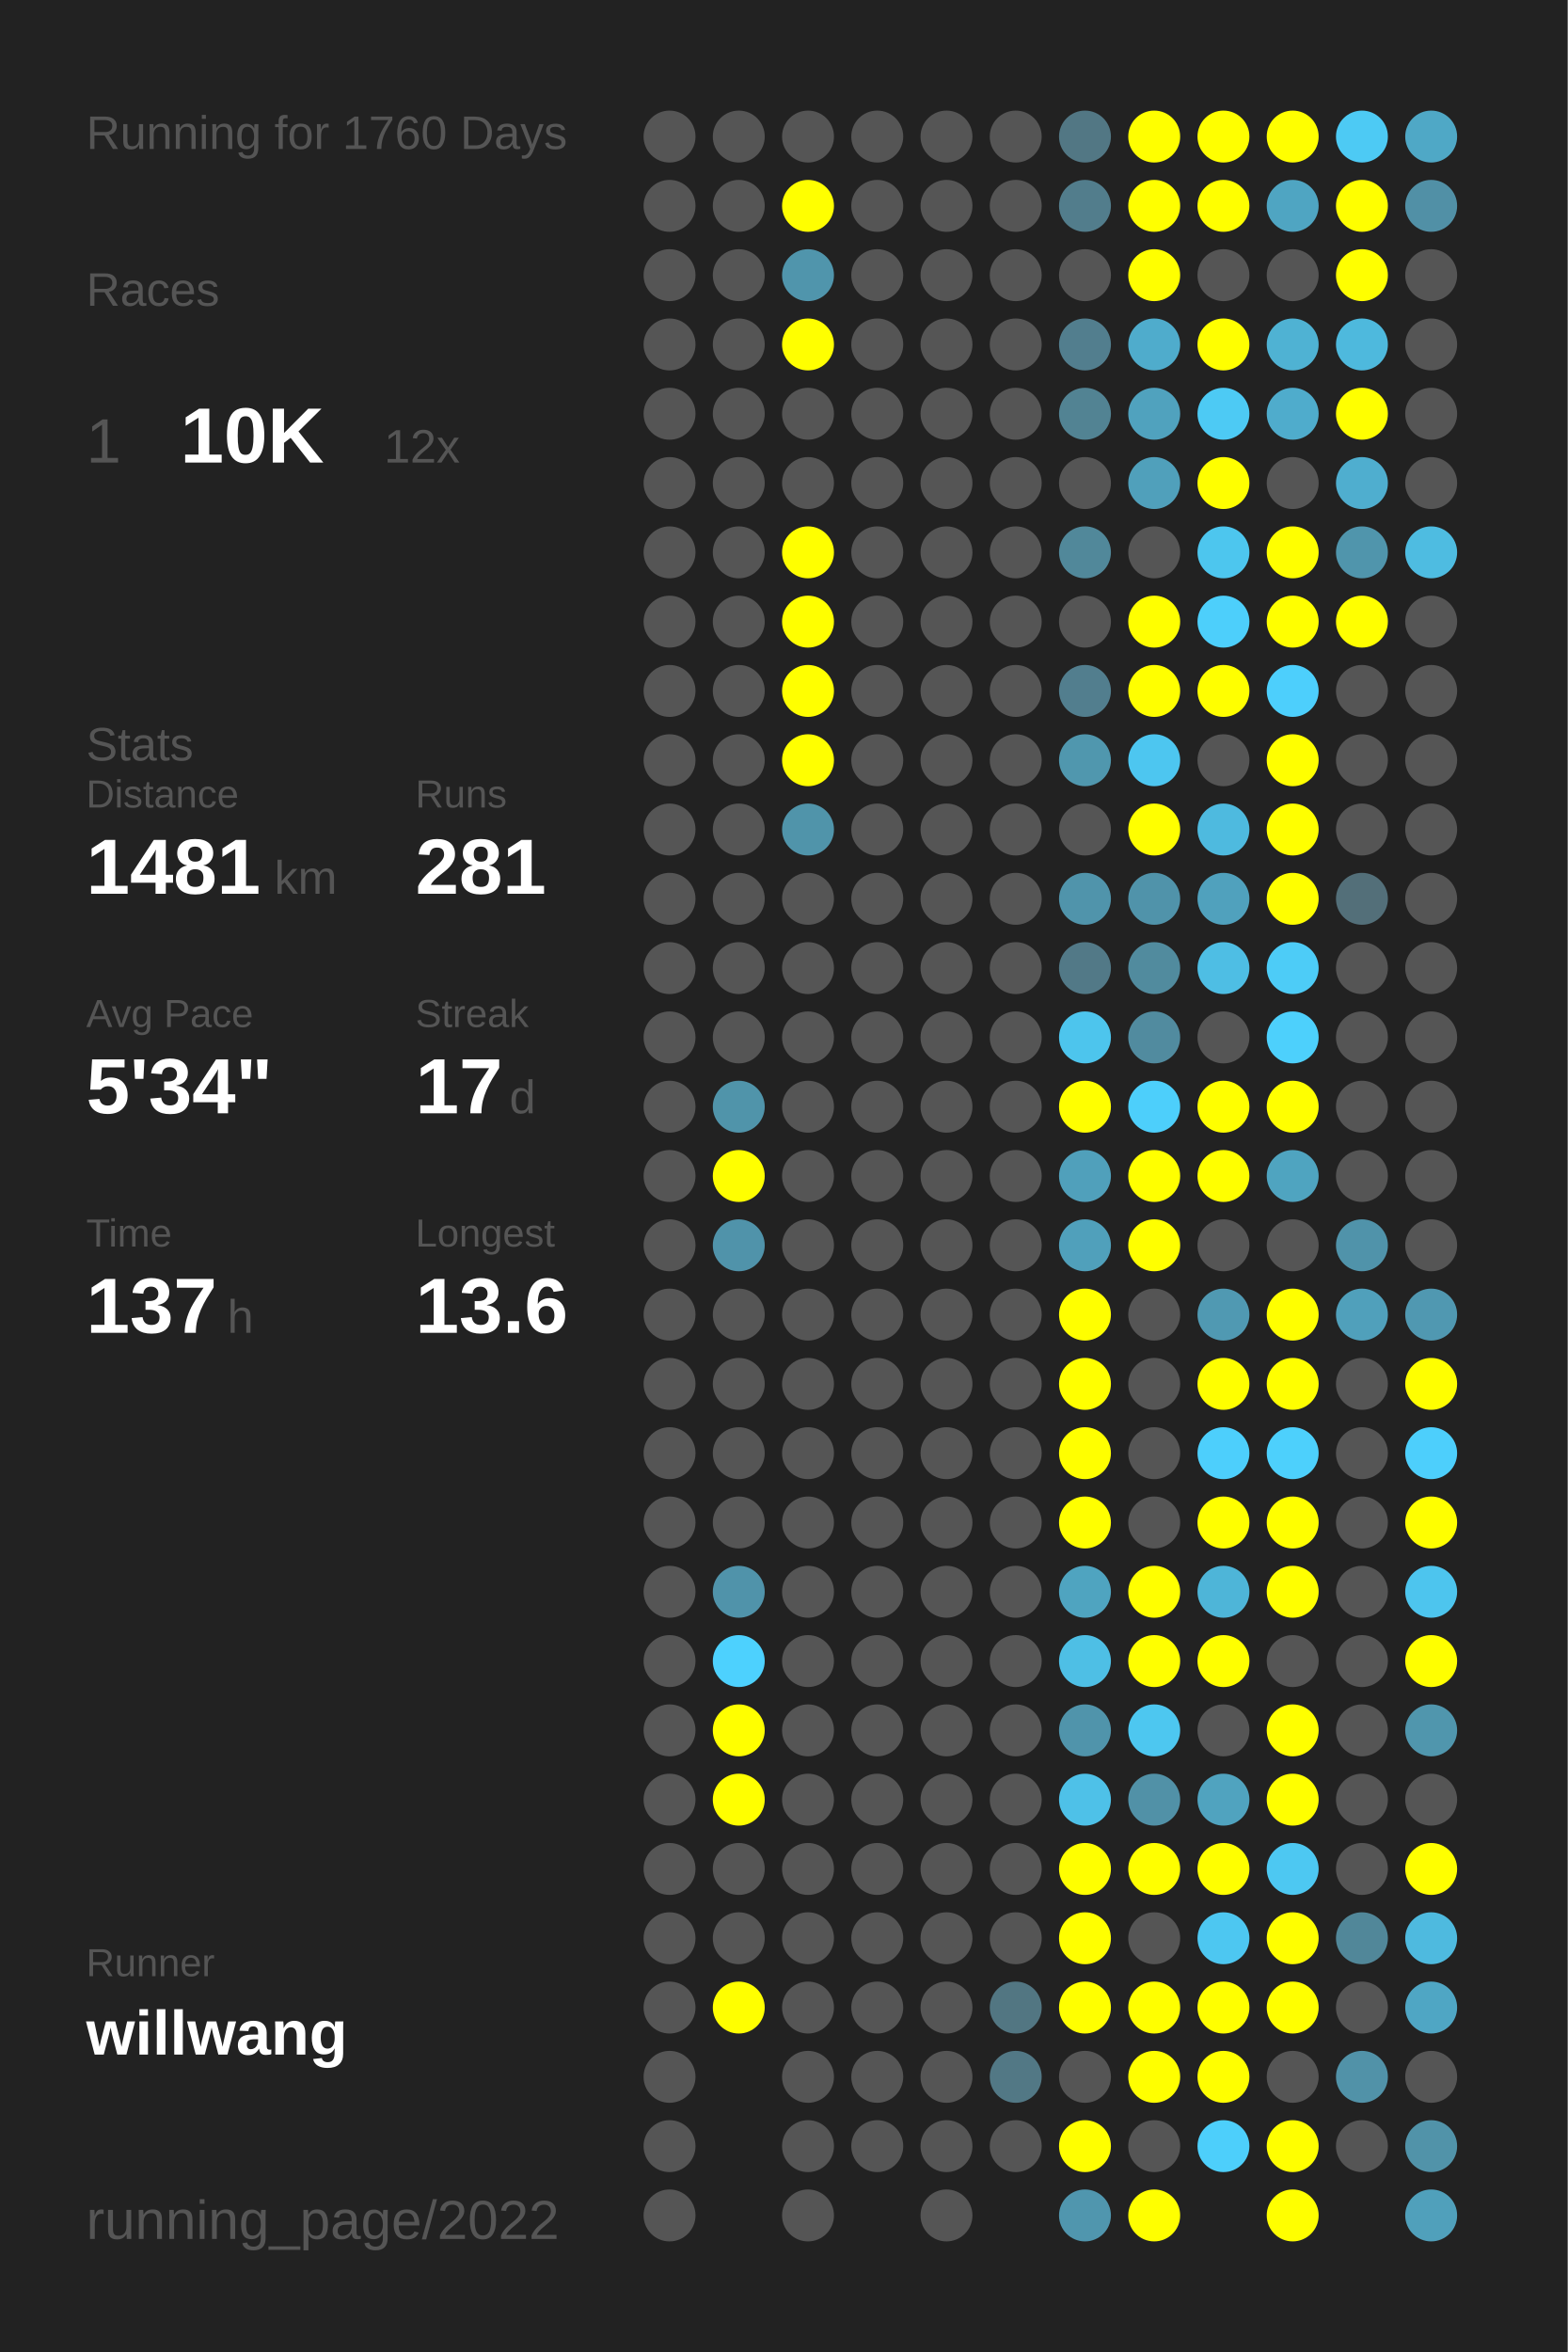
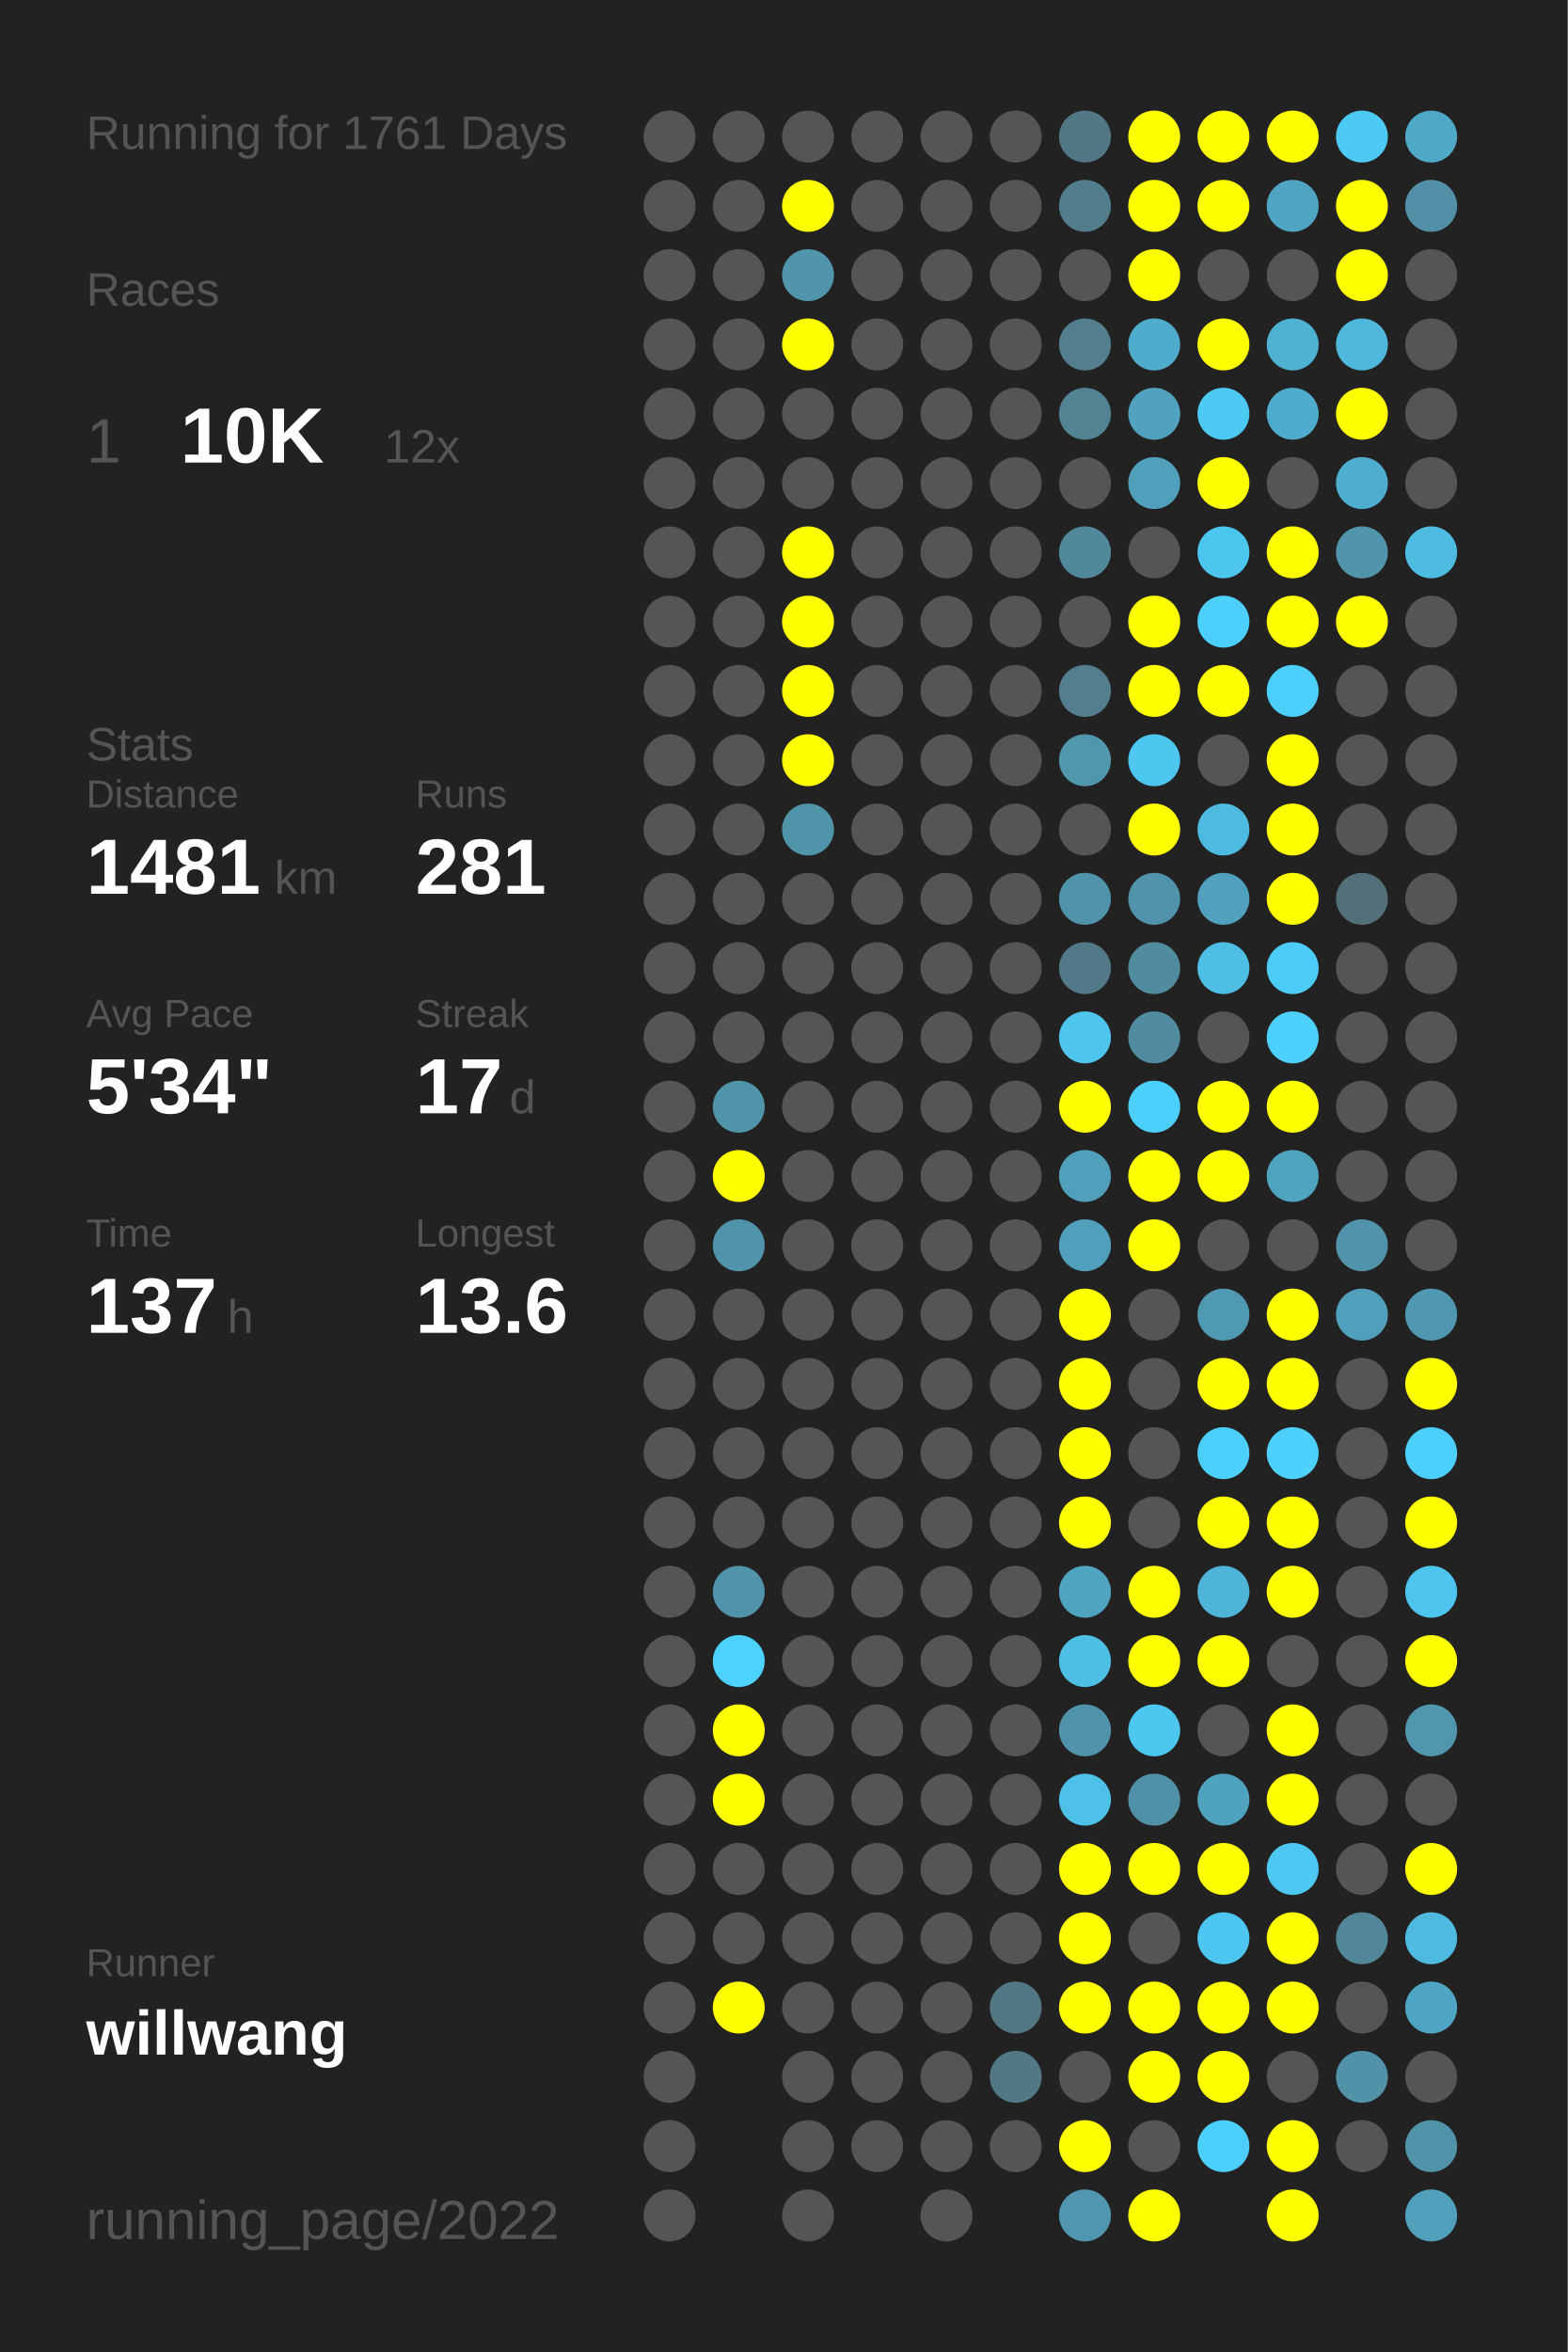
<svg xmlns="http://www.w3.org/2000/svg" baseProfile="full" height="300mm" version="1.1" viewBox="0,0,200,300" width="200mm">
  <defs />
  <rect fill="#222222" height="300" width="200" x="0" y="0" />
-   <text fill="#555555" style="font-size:6px; font-family:Arial;" x="11" y="19">Running for 1760 Days</text>
+   <text fill="#555555" style="font-size:6px; font-family:Arial;" x="11" y="19">Running for 1761 Days</text>
  <text fill="#555555" style="font-size:6px; font-family:Arial;" x="11" y="39">Races</text>
  <text fill="#555555" style="font-size:8px; font-family:Arial;" x="11" y="59">1</text>
  <text fill="#FFFFFF" style="font-size:10px; font-family:Arial; font-weight:bold;" x="23" y="59">10K</text>
  <text fill="#555555" style="font-size:6px; font-family:Arial;" x="49" y="59">12x</text>
  <text fill="#555555" style="font-size:6px; font-family:Arial;" x="11" y="97">Stats</text>
  <text fill="#555555" style="font-size:5px; font-family:Arial;" x="11" y="103">Distance</text>
  <text fill="#FFFFFF" style="font-size:10px; font-family:Arial; font-weight:bold;" x="11" y="114">1481</text>
  <text fill="#555555" style="font-size:6px; font-family:Arial;" x="35" y="114">km</text>
  <text fill="#555555" style="font-size:5px; font-family:Arial;" x="53" y="103">Runs</text>
  <text fill="#FFFFFF" style="font-size:10px; font-family:Arial; font-weight:bold;" x="53" y="114">281</text>
  <text fill="#555555" style="font-size:5px; font-family:Arial;" x="11" y="131">Avg Pace</text>
  <text fill="#FFFFFF" style="font-size:10px; font-family:Arial; font-weight:bold;" x="11" y="142">5'34"</text>
  <text fill="#555555" style="font-size:5px; font-family:Arial;" x="53" y="131">Streak</text>
  <text fill="#FFFFFF" style="font-size:10px; font-family:Arial; font-weight:bold;" x="53" y="142">17</text>
  <text fill="#555555" style="font-size:6px; font-family:Arial;" x="65" y="142">d</text>
  <text fill="#555555" style="font-size:5px; font-family:Arial;" x="11" y="159">Time</text>
  <text fill="#FFFFFF" style="font-size:10px; font-family:Arial; font-weight:bold;" x="11" y="170">137</text>
  <text fill="#555555" style="font-size:6px; font-family:Arial;" x="29" y="170">h</text>
  <text fill="#555555" style="font-size:5px; font-family:Arial;" x="53" y="159">Longest</text>
  <text fill="#FFFFFF" style="font-size:10px; font-family:Arial; font-weight:bold;" x="53" y="170">13.6</text>
  <text fill="#555555" style="font-size:5px; font-family:Arial;" x="11" y="252.065">Runner</text>
  <text fill="#FFFFFF" style="font-size:8px; font-family:Arial; font-weight:bold;" x="11" y="262.065">willwang</text>
  <text fill="#555555" style="font-size:7px; font-family:Arial;" x="11" y="285.581">running_page/2022</text>
  <circle cx="85.417" cy="17.419" fill="#555555" r="3.312" />
  <circle cx="85.417" cy="26.258" fill="#555555" r="3.312" />
  <circle cx="85.417" cy="35.097" fill="#555555" r="3.312" />
  <circle cx="85.417" cy="43.935" fill="#555555" r="3.312" />
  <circle cx="85.417" cy="52.774" fill="#555555" r="3.312" />
  <circle cx="85.417" cy="61.613" fill="#555555" r="3.312" />
  <circle cx="85.417" cy="70.452" fill="#555555" r="3.312" />
  <circle cx="85.417" cy="79.29" fill="#555555" r="3.312" />
  <circle cx="85.417" cy="88.129" fill="#555555" r="3.312" />
  <circle cx="85.417" cy="96.968" fill="#555555" r="3.312" />
  <circle cx="85.417" cy="105.806" fill="#555555" r="3.312" />
  <circle cx="85.417" cy="114.645" fill="#555555" r="3.312" />
  <circle cx="85.417" cy="123.484" fill="#555555" r="3.312" />
  <circle cx="85.417" cy="132.323" fill="#555555" r="3.312" />
  <circle cx="85.417" cy="141.161" fill="#555555" r="3.312" />
  <circle cx="85.417" cy="150" fill="#555555" r="3.312" />
  <circle cx="85.417" cy="158.839" fill="#555555" r="3.312" />
  <circle cx="85.417" cy="167.677" fill="#555555" r="3.312" />
  <circle cx="85.417" cy="176.516" fill="#555555" r="3.312" />
  <circle cx="85.417" cy="185.355" fill="#555555" r="3.312" />
  <circle cx="85.417" cy="194.194" fill="#555555" r="3.312" />
  <circle cx="85.417" cy="203.032" fill="#555555" r="3.312" />
  <circle cx="85.417" cy="211.871" fill="#555555" r="3.312" />
  <circle cx="85.417" cy="220.71" fill="#555555" r="3.312" />
  <circle cx="85.417" cy="229.548" fill="#555555" r="3.312" />
  <circle cx="85.417" cy="238.387" fill="#555555" r="3.312" />
  <circle cx="85.417" cy="247.226" fill="#555555" r="3.312" />
  <circle cx="85.417" cy="256.065" fill="#555555" r="3.312" />
  <circle cx="85.417" cy="264.903" fill="#555555" r="3.312" />
  <circle cx="85.417" cy="273.742" fill="#555555" r="3.312" />
  <circle cx="85.417" cy="282.581" fill="#555555" r="3.312" />
  <circle cx="94.25" cy="17.419" fill="#555555" r="3.312" />
  <circle cx="94.25" cy="26.258" fill="#555555" r="3.312" />
  <circle cx="94.25" cy="35.097" fill="#555555" r="3.312" />
  <circle cx="94.25" cy="43.935" fill="#555555" r="3.312" />
  <circle cx="94.25" cy="52.774" fill="#555555" r="3.312" />
  <circle cx="94.25" cy="61.613" fill="#555555" r="3.312" />
  <circle cx="94.25" cy="70.452" fill="#555555" r="3.312" />
  <circle cx="94.25" cy="79.29" fill="#555555" r="3.312" />
  <circle cx="94.25" cy="88.129" fill="#555555" r="3.312" />
  <circle cx="94.25" cy="96.968" fill="#555555" r="3.312" />
  <circle cx="94.25" cy="105.806" fill="#555555" r="3.312" />
  <circle cx="94.25" cy="114.645" fill="#555555" r="3.312" />
  <circle cx="94.25" cy="123.484" fill="#555555" r="3.312" />
  <circle cx="94.25" cy="132.323" fill="#555555" r="3.312" />
  <circle cx="94.25" cy="141.161" fill="#5094aa" r="3.312" />
  <circle cx="94.25" cy="150" fill="#FFFF00" r="3.312" />
  <circle cx="94.25" cy="158.839" fill="#5093aa" r="3.312" />
  <circle cx="94.25" cy="167.677" fill="#555555" r="3.312" />
  <circle cx="94.25" cy="176.516" fill="#555555" r="3.312" />
  <circle cx="94.25" cy="185.355" fill="#555555" r="3.312" />
  <circle cx="94.25" cy="194.194" fill="#555555" r="3.312" />
  <circle cx="94.25" cy="203.032" fill="#5093aa" r="3.312" />
  <circle cx="94.25" cy="211.871" fill="#4dd1fe" r="3.312" />
  <circle cx="94.25" cy="220.71" fill="#FFFF00" r="3.312" />
  <circle cx="94.25" cy="229.548" fill="#FFFF00" r="3.312" />
  <circle cx="94.25" cy="238.387" fill="#555555" r="3.312" />
  <circle cx="94.25" cy="247.226" fill="#555555" r="3.312" />
  <circle cx="94.25" cy="256.065" fill="#FFFF00" r="3.312" />
  <circle cx="103.083" cy="17.419" fill="#555555" r="3.312" />
  <circle cx="103.083" cy="26.258" fill="#FFFF00" r="3.312" />
  <circle cx="103.083" cy="35.097" fill="#5095ac" r="3.312" />
  <circle cx="103.083" cy="43.935" fill="#FFFF00" r="3.312" />
  <circle cx="103.083" cy="52.774" fill="#555555" r="3.312" />
  <circle cx="103.083" cy="61.613" fill="#555555" r="3.312" />
  <circle cx="103.083" cy="70.452" fill="#FFFF00" r="3.312" />
  <circle cx="103.083" cy="79.29" fill="#FFFF00" r="3.312" />
  <circle cx="103.083" cy="88.129" fill="#FFFF00" r="3.312" />
  <circle cx="103.083" cy="96.968" fill="#FFFF00" r="3.312" />
  <circle cx="103.083" cy="105.806" fill="#5094aa" r="3.312" />
  <circle cx="103.083" cy="114.645" fill="#555555" r="3.312" />
  <circle cx="103.083" cy="123.484" fill="#555555" r="3.312" />
  <circle cx="103.083" cy="132.323" fill="#555555" r="3.312" />
  <circle cx="103.083" cy="141.161" fill="#555555" r="3.312" />
  <circle cx="103.083" cy="150" fill="#555555" r="3.312" />
  <circle cx="103.083" cy="158.839" fill="#555555" r="3.312" />
  <circle cx="103.083" cy="167.677" fill="#555555" r="3.312" />
  <circle cx="103.083" cy="176.516" fill="#555555" r="3.312" />
  <circle cx="103.083" cy="185.355" fill="#555555" r="3.312" />
  <circle cx="103.083" cy="194.194" fill="#555555" r="3.312" />
  <circle cx="103.083" cy="203.032" fill="#555555" r="3.312" />
  <circle cx="103.083" cy="211.871" fill="#555555" r="3.312" />
  <circle cx="103.083" cy="220.71" fill="#555555" r="3.312" />
  <circle cx="103.083" cy="229.548" fill="#555555" r="3.312" />
  <circle cx="103.083" cy="238.387" fill="#555555" r="3.312" />
  <circle cx="103.083" cy="247.226" fill="#555555" r="3.312" />
  <circle cx="103.083" cy="256.065" fill="#555555" r="3.312" />
  <circle cx="103.083" cy="264.903" fill="#555555" r="3.312" />
  <circle cx="103.083" cy="273.742" fill="#555555" r="3.312" />
  <circle cx="103.083" cy="282.581" fill="#555555" r="3.312" />
  <circle cx="111.917" cy="17.419" fill="#555555" r="3.312" />
  <circle cx="111.917" cy="26.258" fill="#555555" r="3.312" />
  <circle cx="111.917" cy="35.097" fill="#555555" r="3.312" />
  <circle cx="111.917" cy="43.935" fill="#555555" r="3.312" />
  <circle cx="111.917" cy="52.774" fill="#555555" r="3.312" />
  <circle cx="111.917" cy="61.613" fill="#555555" r="3.312" />
  <circle cx="111.917" cy="70.452" fill="#555555" r="3.312" />
  <circle cx="111.917" cy="79.29" fill="#555555" r="3.312" />
  <circle cx="111.917" cy="88.129" fill="#555555" r="3.312" />
  <circle cx="111.917" cy="96.968" fill="#555555" r="3.312" />
  <circle cx="111.917" cy="105.806" fill="#555555" r="3.312" />
  <circle cx="111.917" cy="114.645" fill="#555555" r="3.312" />
  <circle cx="111.917" cy="123.484" fill="#555555" r="3.312" />
  <circle cx="111.917" cy="132.323" fill="#555555" r="3.312" />
  <circle cx="111.917" cy="141.161" fill="#555555" r="3.312" />
  <circle cx="111.917" cy="150" fill="#555555" r="3.312" />
  <circle cx="111.917" cy="158.839" fill="#555555" r="3.312" />
  <circle cx="111.917" cy="167.677" fill="#555555" r="3.312" />
  <circle cx="111.917" cy="176.516" fill="#555555" r="3.312" />
  <circle cx="111.917" cy="185.355" fill="#555555" r="3.312" />
  <circle cx="111.917" cy="194.194" fill="#555555" r="3.312" />
  <circle cx="111.917" cy="203.032" fill="#555555" r="3.312" />
  <circle cx="111.917" cy="211.871" fill="#555555" r="3.312" />
  <circle cx="111.917" cy="220.71" fill="#555555" r="3.312" />
  <circle cx="111.917" cy="229.548" fill="#555555" r="3.312" />
  <circle cx="111.917" cy="238.387" fill="#555555" r="3.312" />
  <circle cx="111.917" cy="247.226" fill="#555555" r="3.312" />
  <circle cx="111.917" cy="256.065" fill="#555555" r="3.312" />
  <circle cx="111.917" cy="264.903" fill="#555555" r="3.312" />
  <circle cx="111.917" cy="273.742" fill="#555555" r="3.312" />
  <circle cx="120.75" cy="17.419" fill="#555555" r="3.312" />
  <circle cx="120.75" cy="26.258" fill="#555555" r="3.312" />
  <circle cx="120.75" cy="35.097" fill="#555555" r="3.312" />
  <circle cx="120.75" cy="43.935" fill="#555555" r="3.312" />
  <circle cx="120.75" cy="52.774" fill="#555555" r="3.312" />
  <circle cx="120.75" cy="61.613" fill="#555555" r="3.312" />
  <circle cx="120.75" cy="70.452" fill="#555555" r="3.312" />
  <circle cx="120.75" cy="79.29" fill="#555555" r="3.312" />
  <circle cx="120.75" cy="88.129" fill="#555555" r="3.312" />
  <circle cx="120.75" cy="96.968" fill="#555555" r="3.312" />
  <circle cx="120.75" cy="105.806" fill="#555555" r="3.312" />
  <circle cx="120.75" cy="114.645" fill="#555555" r="3.312" />
  <circle cx="120.75" cy="123.484" fill="#555555" r="3.312" />
  <circle cx="120.75" cy="132.323" fill="#555555" r="3.312" />
  <circle cx="120.75" cy="141.161" fill="#555555" r="3.312" />
  <circle cx="120.75" cy="150" fill="#555555" r="3.312" />
  <circle cx="120.75" cy="158.839" fill="#555555" r="3.312" />
  <circle cx="120.75" cy="167.677" fill="#555555" r="3.312" />
  <circle cx="120.75" cy="176.516" fill="#555555" r="3.312" />
  <circle cx="120.75" cy="185.355" fill="#555555" r="3.312" />
  <circle cx="120.75" cy="194.194" fill="#555555" r="3.312" />
  <circle cx="120.75" cy="203.032" fill="#555555" r="3.312" />
  <circle cx="120.75" cy="211.871" fill="#555555" r="3.312" />
  <circle cx="120.75" cy="220.71" fill="#555555" r="3.312" />
  <circle cx="120.75" cy="229.548" fill="#555555" r="3.312" />
  <circle cx="120.75" cy="238.387" fill="#555555" r="3.312" />
  <circle cx="120.75" cy="247.226" fill="#555555" r="3.312" />
  <circle cx="120.75" cy="256.065" fill="#555555" r="3.312" />
  <circle cx="120.75" cy="264.903" fill="#555555" r="3.312" />
  <circle cx="120.75" cy="273.742" fill="#555555" r="3.312" />
  <circle cx="120.75" cy="282.581" fill="#555555" r="3.312" />
  <circle cx="129.583" cy="17.419" fill="#555555" r="3.312" />
  <circle cx="129.583" cy="26.258" fill="#555555" r="3.312" />
  <circle cx="129.583" cy="35.097" fill="#555555" r="3.312" />
  <circle cx="129.583" cy="43.935" fill="#555555" r="3.312" />
  <circle cx="129.583" cy="52.774" fill="#555555" r="3.312" />
  <circle cx="129.583" cy="61.613" fill="#555555" r="3.312" />
  <circle cx="129.583" cy="70.452" fill="#555555" r="3.312" />
  <circle cx="129.583" cy="79.29" fill="#555555" r="3.312" />
  <circle cx="129.583" cy="88.129" fill="#555555" r="3.312" />
  <circle cx="129.583" cy="96.968" fill="#555555" r="3.312" />
  <circle cx="129.583" cy="105.806" fill="#555555" r="3.312" />
  <circle cx="129.583" cy="114.645" fill="#555555" r="3.312" />
  <circle cx="129.583" cy="123.484" fill="#555555" r="3.312" />
  <circle cx="129.583" cy="132.323" fill="#555555" r="3.312" />
  <circle cx="129.583" cy="141.161" fill="#555555" r="3.312" />
  <circle cx="129.583" cy="150" fill="#555555" r="3.312" />
  <circle cx="129.583" cy="158.839" fill="#555555" r="3.312" />
  <circle cx="129.583" cy="167.677" fill="#555555" r="3.312" />
  <circle cx="129.583" cy="176.516" fill="#555555" r="3.312" />
  <circle cx="129.583" cy="185.355" fill="#555555" r="3.312" />
  <circle cx="129.583" cy="194.194" fill="#555555" r="3.312" />
  <circle cx="129.583" cy="203.032" fill="#555555" r="3.312" />
  <circle cx="129.583" cy="211.871" fill="#555555" r="3.312" />
  <circle cx="129.583" cy="220.71" fill="#555555" r="3.312" />
  <circle cx="129.583" cy="229.548" fill="#555555" r="3.312" />
  <circle cx="129.583" cy="238.387" fill="#555555" r="3.312" />
  <circle cx="129.583" cy="247.226" fill="#555555" r="3.312" />
  <circle cx="129.583" cy="256.065" fill="#527682" r="3.312" />
  <circle cx="129.583" cy="264.903" fill="#527885" r="3.312" />
  <circle cx="129.583" cy="273.742" fill="#555555" r="3.312" />
  <circle cx="138.417" cy="17.419" fill="#527784" r="3.312" />
  <circle cx="138.417" cy="26.258" fill="#527d8c" r="3.312" />
  <circle cx="138.417" cy="35.097" fill="#555555" r="3.312" />
  <circle cx="138.417" cy="43.935" fill="#527e8e" r="3.312" />
  <circle cx="138.417" cy="52.774" fill="#528393" r="3.312" />
  <circle cx="138.417" cy="61.613" fill="#555555" r="3.312" />
  <circle cx="138.417" cy="70.452" fill="#51889a" r="3.312" />
  <circle cx="138.417" cy="79.29" fill="#555555" r="3.312" />
  <circle cx="138.417" cy="88.129" fill="#527e8e" r="3.312" />
  <circle cx="138.417" cy="96.968" fill="#5097ae" r="3.312" />
  <circle cx="138.417" cy="105.806" fill="#555555" r="3.312" />
  <circle cx="138.417" cy="114.645" fill="#5094ab" r="3.312" />
  <circle cx="138.417" cy="123.484" fill="#527987" r="3.312" />
  <circle cx="138.417" cy="132.323" fill="#4dc5ed" r="3.312" />
  <circle cx="138.417" cy="141.161" fill="#FFFF00" r="3.312" />
  <circle cx="138.417" cy="150" fill="#50a0bb" r="3.312" />
  <circle cx="138.417" cy="158.839" fill="#50a0bb" r="3.312" />
  <circle cx="138.417" cy="167.677" fill="#FFFF00" r="3.312" />
  <circle cx="138.417" cy="176.516" fill="#FFFF00" r="3.312" />
  <circle cx="138.417" cy="185.355" fill="#FFFF00" r="3.312" />
  <circle cx="138.417" cy="194.194" fill="#FFFF00" r="3.312" />
  <circle cx="138.417" cy="203.032" fill="#4fa4c0" r="3.312" />
  <circle cx="138.417" cy="211.871" fill="#4ebfe5" r="3.312" />
  <circle cx="138.417" cy="220.71" fill="#5094ab" r="3.312" />
  <circle cx="138.417" cy="229.548" fill="#4ec1e8" r="3.312" />
  <circle cx="138.417" cy="238.387" fill="#FFFF00" r="3.312" />
  <circle cx="138.417" cy="247.226" fill="#FFFF00" r="3.312" />
  <circle cx="138.417" cy="256.065" fill="#FFFF00" r="3.312" />
  <circle cx="138.417" cy="264.903" fill="#555555" r="3.312" />
  <circle cx="138.417" cy="273.742" fill="#FFFF00" r="3.312" />
  <circle cx="138.417" cy="282.581" fill="#5096ae" r="3.312" />
  <circle cx="147.25" cy="17.419" fill="#FFFF00" r="3.312" />
  <circle cx="147.25" cy="26.258" fill="#FFFF00" r="3.312" />
  <circle cx="147.25" cy="35.097" fill="#FFFF00" r="3.312" />
  <circle cx="147.25" cy="43.935" fill="#4faccc" r="3.312" />
  <circle cx="147.25" cy="52.774" fill="#50a2be" r="3.312" />
  <circle cx="147.25" cy="61.613" fill="#50a0bb" r="3.312" />
  <circle cx="147.25" cy="70.452" fill="#555555" r="3.312" />
  <circle cx="147.25" cy="79.29" fill="#FFFF00" r="3.312" />
  <circle cx="147.25" cy="88.129" fill="#FFFF00" r="3.312" />
  <circle cx="147.25" cy="96.968" fill="#4dc6f0" r="3.312" />
  <circle cx="147.25" cy="105.806" fill="#FFFF00" r="3.312" />
  <circle cx="147.25" cy="114.645" fill="#5093aa" r="3.312" />
  <circle cx="147.25" cy="123.484" fill="#518b9e" r="3.312" />
  <circle cx="147.25" cy="132.323" fill="#518b9f" r="3.312" />
  <circle cx="147.25" cy="141.161" fill="#4dcffb" r="3.312" />
  <circle cx="147.25" cy="150" fill="#FFFF00" r="3.312" />
  <circle cx="147.25" cy="158.839" fill="#FFFF00" r="3.312" />
  <circle cx="147.25" cy="167.677" fill="#555555" r="3.312" />
  <circle cx="147.25" cy="176.516" fill="#555555" r="3.312" />
  <circle cx="147.25" cy="185.355" fill="#555555" r="3.312" />
  <circle cx="147.25" cy="194.194" fill="#555555" r="3.312" />
  <circle cx="147.25" cy="203.032" fill="#FFFF00" r="3.312" />
  <circle cx="147.25" cy="211.871" fill="#FFFF00" r="3.312" />
  <circle cx="147.25" cy="220.71" fill="#4dc7f0" r="3.312" />
  <circle cx="147.25" cy="229.548" fill="#5191a7" r="3.312" />
  <circle cx="147.25" cy="238.387" fill="#FFFF00" r="3.312" />
  <circle cx="147.25" cy="247.226" fill="#555555" r="3.312" />
  <circle cx="147.25" cy="256.065" fill="#FFFF00" r="3.312" />
  <circle cx="147.25" cy="264.903" fill="#FFFF00" r="3.312" />
  <circle cx="147.25" cy="273.742" fill="#555555" r="3.312" />
  <circle cx="147.25" cy="282.581" fill="#FFFF00" r="3.312" />
  <circle cx="156.083" cy="17.419" fill="#FFFF00" r="3.312" />
  <circle cx="156.083" cy="26.258" fill="#FFFF00" r="3.312" />
  <circle cx="156.083" cy="35.097" fill="#555555" r="3.312" />
  <circle cx="156.083" cy="43.935" fill="#FFFF00" r="3.312" />
  <circle cx="156.083" cy="52.774" fill="#4dcaf4" r="3.312" />
  <circle cx="156.083" cy="61.613" fill="#FFFF00" r="3.312" />
  <circle cx="156.083" cy="70.452" fill="#4dc6ee" r="3.312" />
  <circle cx="156.083" cy="79.29" fill="#4dcffb" r="3.312" />
  <circle cx="156.083" cy="88.129" fill="#FFFF00" r="3.312" />
  <circle cx="156.083" cy="96.968" fill="#555555" r="3.312" />
  <circle cx="156.083" cy="105.806" fill="#4ebadf" r="3.312" />
  <circle cx="156.083" cy="114.645" fill="#50a1bd" r="3.312" />
  <circle cx="156.083" cy="123.484" fill="#4ebee4" r="3.312" />
  <circle cx="156.083" cy="132.323" fill="#555555" r="3.312" />
  <circle cx="156.083" cy="141.161" fill="#FFFF00" r="3.312" />
  <circle cx="156.083" cy="150" fill="#FFFF00" r="3.312" />
  <circle cx="156.083" cy="158.839" fill="#555555" r="3.312" />
  <circle cx="156.083" cy="167.677" fill="#5099b2" r="3.312" />
  <circle cx="156.083" cy="176.516" fill="#FFFF00" r="3.312" />
  <circle cx="156.083" cy="185.355" fill="#4dcffc" r="3.312" />
  <circle cx="156.083" cy="194.194" fill="#FFFF00" r="3.312" />
  <circle cx="156.083" cy="203.032" fill="#4eb5d8" r="3.312" />
  <circle cx="156.083" cy="211.871" fill="#FFFF00" r="3.312" />
  <circle cx="156.083" cy="220.71" fill="#555555" r="3.312" />
  <circle cx="156.083" cy="229.548" fill="#50a3bf" r="3.312" />
  <circle cx="156.083" cy="238.387" fill="#FFFF00" r="3.312" />
  <circle cx="156.083" cy="247.226" fill="#4dc7f1" r="3.312" />
  <circle cx="156.083" cy="256.065" fill="#FFFF00" r="3.312" />
  <circle cx="156.083" cy="264.903" fill="#FFFF00" r="3.312" />
  <circle cx="156.083" cy="273.742" fill="#4dcffb" r="3.312" />
  <circle cx="164.917" cy="17.419" fill="#FFFF00" r="3.312" />
  <circle cx="164.917" cy="26.258" fill="#4fa5c2" r="3.312" />
  <circle cx="164.917" cy="35.097" fill="#555555" r="3.312" />
  <circle cx="164.917" cy="43.935" fill="#4fb2d3" r="3.312" />
  <circle cx="164.917" cy="52.774" fill="#4faccc" r="3.312" />
  <circle cx="164.917" cy="61.613" fill="#555555" r="3.312" />
  <circle cx="164.917" cy="70.452" fill="#FFFF00" r="3.312" />
  <circle cx="164.917" cy="79.29" fill="#FFFF00" r="3.312" />
  <circle cx="164.917" cy="88.129" fill="#4dcffc" r="3.312" />
  <circle cx="164.917" cy="96.968" fill="#FFFF00" r="3.312" />
  <circle cx="164.917" cy="105.806" fill="#FFFF00" r="3.312" />
  <circle cx="164.917" cy="114.645" fill="#FFFF00" r="3.312" />
  <circle cx="164.917" cy="123.484" fill="#4dccf7" r="3.312" />
  <circle cx="164.917" cy="132.323" fill="#4dd0fc" r="3.312" />
  <circle cx="164.917" cy="141.161" fill="#FFFF00" r="3.312" />
  <circle cx="164.917" cy="150" fill="#4fa4c0" r="3.312" />
  <circle cx="164.917" cy="158.839" fill="#555555" r="3.312" />
  <circle cx="164.917" cy="167.677" fill="#FFFF00" r="3.312" />
  <circle cx="164.917" cy="176.516" fill="#FFFF00" r="3.312" />
  <circle cx="164.917" cy="185.355" fill="#4dd0fc" r="3.312" />
  <circle cx="164.917" cy="194.194" fill="#FFFF00" r="3.312" />
  <circle cx="164.917" cy="203.032" fill="#FFFF00" r="3.312" />
  <circle cx="164.917" cy="211.871" fill="#555555" r="3.312" />
  <circle cx="164.917" cy="220.71" fill="#FFFF00" r="3.312" />
  <circle cx="164.917" cy="229.548" fill="#FFFF00" r="3.312" />
  <circle cx="164.917" cy="238.387" fill="#4dc8f2" r="3.312" />
  <circle cx="164.917" cy="247.226" fill="#FFFF00" r="3.312" />
  <circle cx="164.917" cy="256.065" fill="#FFFF00" r="3.312" />
  <circle cx="164.917" cy="264.903" fill="#555555" r="3.312" />
  <circle cx="164.917" cy="273.742" fill="#FFFF00" r="3.312" />
  <circle cx="164.917" cy="282.581" fill="#FFFF00" r="3.312" />
  <circle cx="173.75" cy="17.419" fill="#4dcaf4" r="3.312" />
  <circle cx="173.75" cy="26.258" fill="#FFFF00" r="3.312" />
  <circle cx="173.75" cy="35.097" fill="#FFFF00" r="3.312" />
  <circle cx="173.75" cy="43.935" fill="#4eb9dd" r="3.312" />
  <circle cx="173.75" cy="52.774" fill="#FFFF00" r="3.312" />
  <circle cx="173.75" cy="61.613" fill="#4faecf" r="3.312" />
  <circle cx="173.75" cy="70.452" fill="#5095ac" r="3.312" />
  <circle cx="173.75" cy="79.29" fill="#FFFF00" r="3.312" />
  <circle cx="173.75" cy="88.129" fill="#555555" r="3.312" />
  <circle cx="173.75" cy="96.968" fill="#555555" r="3.312" />
  <circle cx="173.75" cy="105.806" fill="#555555" r="3.312" />
  <circle cx="173.75" cy="114.645" fill="#536f79" r="3.312" />
  <circle cx="173.75" cy="123.484" fill="#555555" r="3.312" />
  <circle cx="173.75" cy="132.323" fill="#555555" r="3.312" />
  <circle cx="173.75" cy="141.161" fill="#555555" r="3.312" />
  <circle cx="173.75" cy="150" fill="#555555" r="3.312" />
  <circle cx="173.75" cy="158.839" fill="#5093aa" r="3.312" />
  <circle cx="173.75" cy="167.677" fill="#50a0bb" r="3.312" />
  <circle cx="173.75" cy="176.516" fill="#555555" r="3.312" />
  <circle cx="173.75" cy="185.355" fill="#555555" r="3.312" />
  <circle cx="173.75" cy="194.194" fill="#555555" r="3.312" />
  <circle cx="173.75" cy="203.032" fill="#555555" r="3.312" />
  <circle cx="173.75" cy="211.871" fill="#555555" r="3.312" />
  <circle cx="173.75" cy="220.71" fill="#555555" r="3.312" />
  <circle cx="173.75" cy="229.548" fill="#555555" r="3.312" />
  <circle cx="173.75" cy="238.387" fill="#555555" r="3.312" />
  <circle cx="173.75" cy="247.226" fill="#518799" r="3.312" />
  <circle cx="173.75" cy="256.065" fill="#555555" r="3.312" />
  <circle cx="173.75" cy="264.903" fill="#5192a8" r="3.312" />
  <circle cx="173.75" cy="273.742" fill="#555555" r="3.312" />
  <circle cx="182.583" cy="17.419" fill="#4fa8c6" r="3.312" />
  <circle cx="182.583" cy="26.258" fill="#5190a6" r="3.312" />
  <circle cx="182.583" cy="35.097" fill="#555555" r="3.312" />
  <circle cx="182.583" cy="43.935" fill="#555555" r="3.312" />
  <circle cx="182.583" cy="52.774" fill="#555555" r="3.312" />
  <circle cx="182.583" cy="61.613" fill="#555555" r="3.312" />
  <circle cx="182.583" cy="70.452" fill="#4ebce1" r="3.312" />
  <circle cx="182.583" cy="79.29" fill="#555555" r="3.312" />
  <circle cx="182.583" cy="88.129" fill="#555555" r="3.312" />
  <circle cx="182.583" cy="96.968" fill="#555555" r="3.312" />
  <circle cx="182.583" cy="105.806" fill="#555555" r="3.312" />
  <circle cx="182.583" cy="114.645" fill="#555555" r="3.312" />
  <circle cx="182.583" cy="123.484" fill="#555555" r="3.312" />
  <circle cx="182.583" cy="132.323" fill="#555555" r="3.312" />
  <circle cx="182.583" cy="141.161" fill="#555555" r="3.312" />
  <circle cx="182.583" cy="150" fill="#555555" r="3.312" />
  <circle cx="182.583" cy="158.839" fill="#555555" r="3.312" />
  <circle cx="182.583" cy="167.677" fill="#5098b1" r="3.312" />
  <circle cx="182.583" cy="176.516" fill="#FFFF00" r="3.312" />
  <circle cx="182.583" cy="185.355" fill="#4dcffc" r="3.312" />
  <circle cx="182.583" cy="194.194" fill="#FFFF00" r="3.312" />
  <circle cx="182.583" cy="203.032" fill="#4dc5ee" r="3.312" />
  <circle cx="182.583" cy="211.871" fill="#FFFF00" r="3.312" />
  <circle cx="182.583" cy="220.71" fill="#5096ad" r="3.312" />
  <circle cx="182.583" cy="229.548" fill="#555555" r="3.312" />
  <circle cx="182.583" cy="238.387" fill="#FFFF00" r="3.312" />
  <circle cx="182.583" cy="247.226" fill="#4ebadf" r="3.312" />
  <circle cx="182.583" cy="256.065" fill="#4fa6c4" r="3.312" />
  <circle cx="182.583" cy="264.903" fill="#555555" r="3.312" />
  <circle cx="182.583" cy="273.742" fill="#5193a9" r="3.312" />
  <circle cx="182.583" cy="282.581" fill="#50a0bb" r="3.312" />
</svg>
